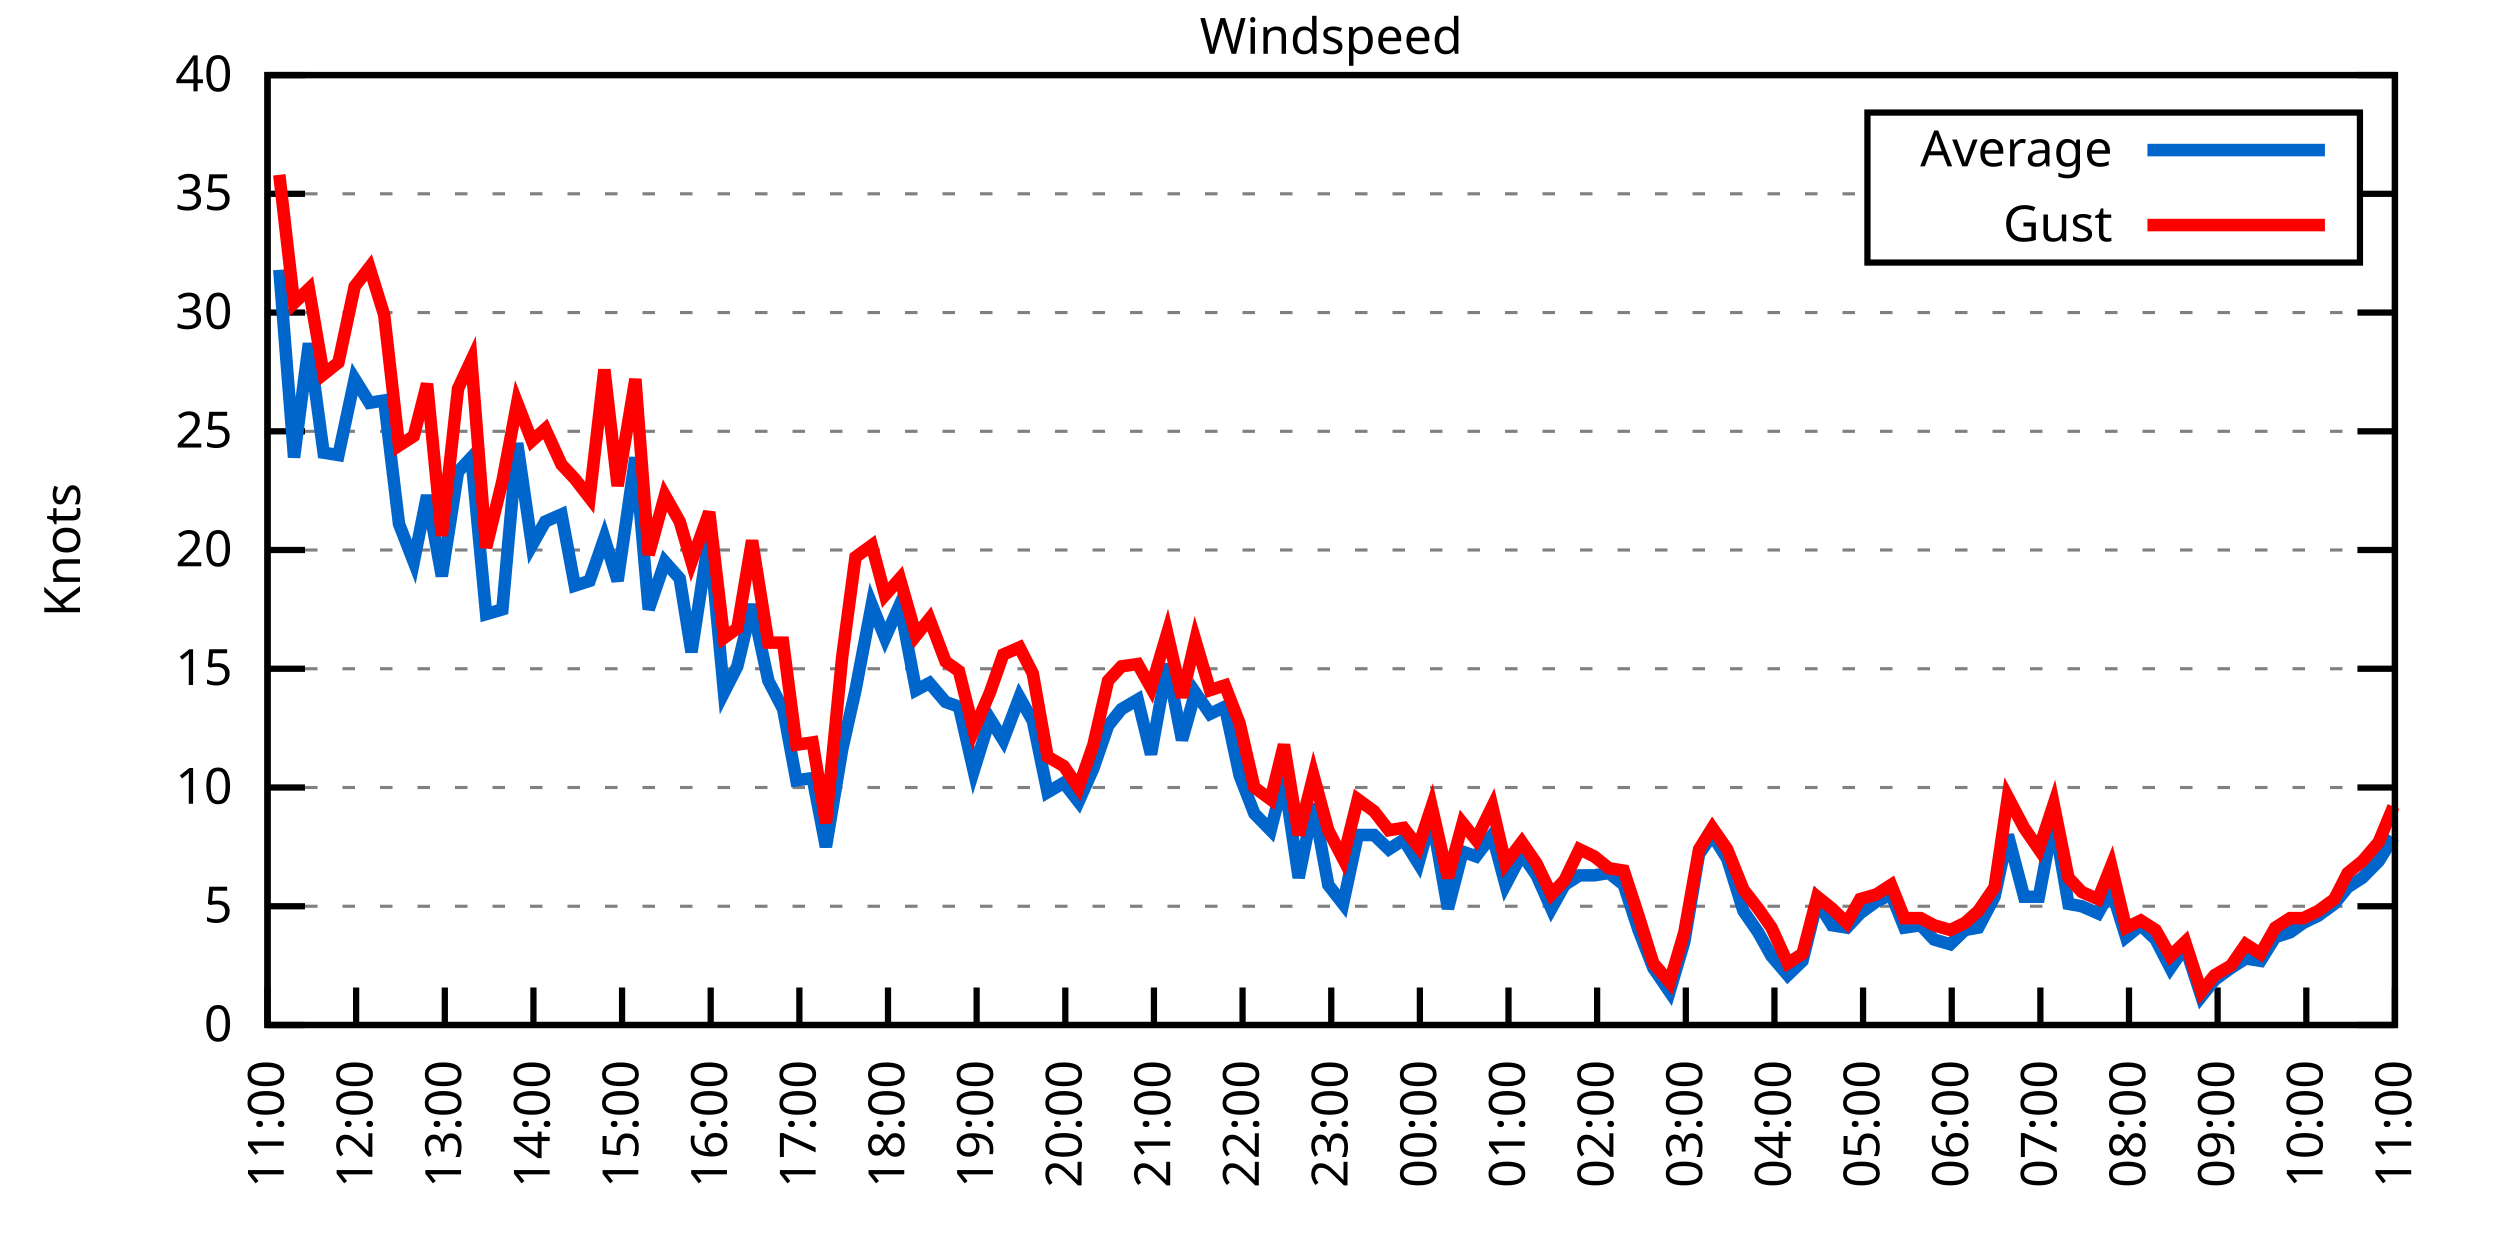
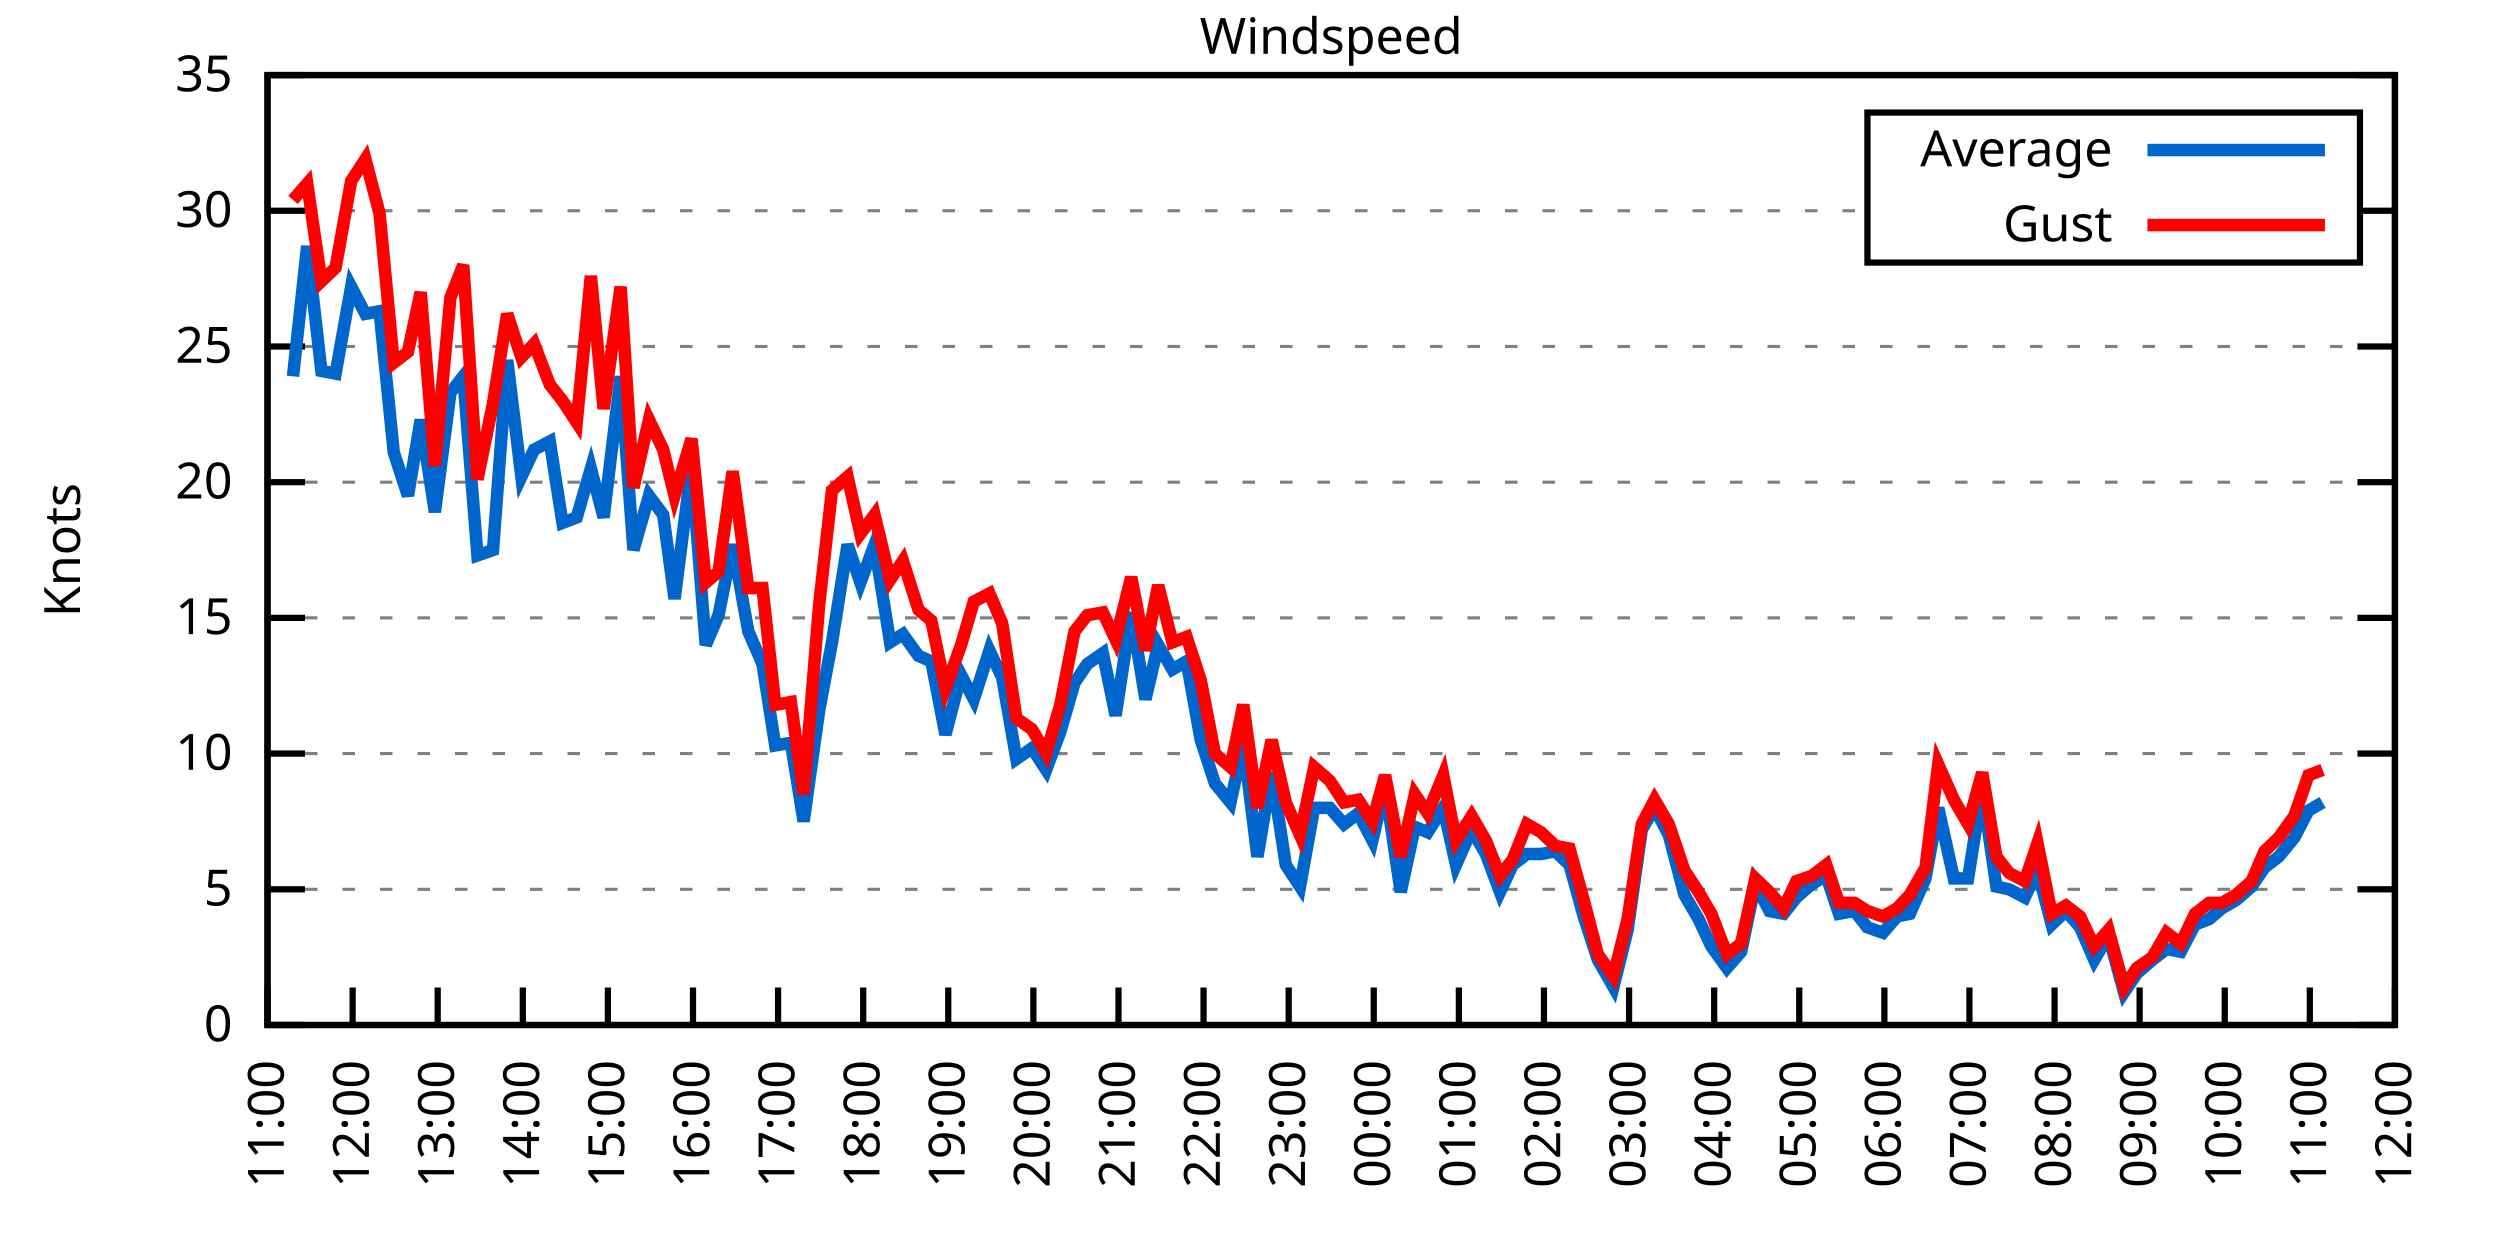
<svg xmlns="http://www.w3.org/2000/svg" xmlns:xlink="http://www.w3.org/1999/xlink" width="400" height="200" viewBox="0 0 400 200">
  <g id="gnuplot_canvas">
    <rect x="0" y="0" width="400" height="200" fill="none" />
    <defs>
      <circle id="gpDot" r="0.5" stroke-width="0.5" stroke="currentColor" />
      <path id="gpPt0" stroke-width="0.333" stroke="currentColor" d="M-1,0 h2 M0,-1 v2" />
      <path id="gpPt1" stroke-width="0.333" stroke="currentColor" d="M-1,-1 L1,1 M1,-1 L-1,1" />
      <path id="gpPt2" stroke-width="0.333" stroke="currentColor" d="M-1,0 L1,0 M0,-1 L0,1 M-1,-1 L1,1 M-1,1 L1,-1" />
      <rect id="gpPt3" stroke-width="0.333" stroke="currentColor" x="-1" y="-1" width="2" height="2" />
      <rect id="gpPt4" stroke-width="0.333" stroke="currentColor" fill="currentColor" x="-1" y="-1" width="2" height="2" />
      <circle id="gpPt5" stroke-width="0.333" stroke="currentColor" cx="0" cy="0" r="1" />
      <use xlink:href="#gpPt5" id="gpPt6" fill="currentColor" stroke="none" />
      <path id="gpPt7" stroke-width="0.333" stroke="currentColor" d="M0,-1.33 L-1.33,0.67 L1.33,0.67 z" />
      <use xlink:href="#gpPt7" id="gpPt8" fill="currentColor" stroke="none" />
      <use xlink:href="#gpPt7" id="gpPt9" stroke="currentColor" transform="rotate(180)" />
      <use xlink:href="#gpPt9" id="gpPt10" fill="currentColor" stroke="none" />
      <use xlink:href="#gpPt3" id="gpPt11" stroke="currentColor" transform="rotate(45)" />
      <use xlink:href="#gpPt11" id="gpPt12" fill="currentColor" stroke="none" />
      <path id="gpPt13" stroke-width="0.333" stroke="currentColor" d="M0,1.330 L1.265,0.411 L0.782,-1.067 L-0.782,-1.076 L-1.265,0.411 z" />
      <use xlink:href="#gpPt13" id="gpPt14" fill="currentColor" stroke="none" />
      <filter id="textbox" filterUnits="objectBoundingBox" x="0" y="0" height="1" width="1">
        <feFlood flood-color="white" flood-opacity="1" result="bgnd" />
        <feComposite in="SourceGraphic" in2="bgnd" operator="atop" />
      </filter>
      <filter id="greybox" filterUnits="objectBoundingBox" x="0" y="0" height="1" width="1">
        <feFlood flood-color="lightgrey" flood-opacity="1" result="grey" />
        <feComposite in="SourceGraphic" in2="grey" operator="atop" />
      </filter>
    </defs>
    <g fill="none" color="white" stroke="currentColor" stroke-width="1.00" stroke-linecap="butt" stroke-linejoin="miter">
</g>
    <g fill="none" color="black" stroke="currentColor" stroke-width="1.00" stroke-linecap="butt" stroke-linejoin="miter">
      <g stroke="none" shape-rendering="crispEdges">
        <polygon fill="rgb(255, 255, 255)" points="42.80,164.00 383.18,164.00 383.18,12.02 42.80,12.02 " />
      </g>
    </g>
    <g fill="none" color="black" stroke="currentColor" stroke-width="1.00" stroke-linecap="butt" stroke-linejoin="miter">
</g>
    <g fill="none" color="black" stroke="black" stroke-width="0.50" stroke-linecap="butt" stroke-linejoin="miter">
</g>
    <g fill="none" color="gray" stroke="currentColor" stroke-width="0.50" stroke-linecap="butt" stroke-linejoin="miter">
      <path stroke="gray" stroke-dasharray="2,4" class="gridline" d="M42.80,164.00 L383.19,164.00  " />
    </g>
    <g fill="none" color="gray" stroke="gray" stroke-width="1.00" stroke-linecap="butt" stroke-linejoin="miter">
</g>
    <g fill="none" color="black" stroke="currentColor" stroke-width="1.00" stroke-linecap="butt" stroke-linejoin="miter">
      <path stroke="black" d="M42.80,164.00 L48.80,164.00 M383.19,164.00 L377.19,164.00  " />
      <g transform="translate(37.20,166.60)" stroke="none" fill="black" font-family="Sans" font-size="8.00" text-anchor="end">
        <text>
          <tspan font-family="Sans"> 0</tspan>
        </text>
      </g>
    </g>
    <g fill="none" color="black" stroke="currentColor" stroke-width="1.00" stroke-linecap="butt" stroke-linejoin="miter">
</g>
    <g fill="none" color="black" stroke="black" stroke-width="0.50" stroke-linecap="butt" stroke-linejoin="miter">
</g>
    <g fill="none" color="gray" stroke="currentColor" stroke-width="0.50" stroke-linecap="butt" stroke-linejoin="miter">
-       <path stroke="gray" stroke-dasharray="2,4" class="gridline" d="M42.80,145.00 L383.19,145.00  " />
-     </g>
-     <g fill="none" color="gray" stroke="gray" stroke-width="1.00" stroke-linecap="butt" stroke-linejoin="miter">
- </g>
-     <g fill="none" color="black" stroke="currentColor" stroke-width="1.00" stroke-linecap="butt" stroke-linejoin="miter">
-       <path stroke="black" d="M42.80,145.00 L48.80,145.00 M383.19,145.00 L377.19,145.00  " />
-       <g transform="translate(37.20,147.60)" stroke="none" fill="black" font-family="Sans" font-size="8.00" text-anchor="end">
+       <path stroke="gray" stroke-dasharray="2,4" class="gridline" d="M42.80,142.29 L383.19,142.29  " />
+     </g>
+     <g fill="none" color="gray" stroke="gray" stroke-width="1.00" stroke-linecap="butt" stroke-linejoin="miter">
+ </g>
+     <g fill="none" color="black" stroke="currentColor" stroke-width="1.00" stroke-linecap="butt" stroke-linejoin="miter">
+       <path stroke="black" d="M42.80,142.29 L48.80,142.29 M383.19,142.29 L377.19,142.29  " />
+       <g transform="translate(37.20,144.89)" stroke="none" fill="black" font-family="Sans" font-size="8.00" text-anchor="end">
        <text>
          <tspan font-family="Sans"> 5</tspan>
        </text>
      </g>
    </g>
    <g fill="none" color="black" stroke="currentColor" stroke-width="1.00" stroke-linecap="butt" stroke-linejoin="miter">
</g>
    <g fill="none" color="black" stroke="black" stroke-width="0.50" stroke-linecap="butt" stroke-linejoin="miter">
</g>
    <g fill="none" color="gray" stroke="currentColor" stroke-width="0.50" stroke-linecap="butt" stroke-linejoin="miter">
-       <path stroke="gray" stroke-dasharray="2,4" class="gridline" d="M42.80,126.00 L383.19,126.00  " />
-     </g>
-     <g fill="none" color="gray" stroke="gray" stroke-width="1.00" stroke-linecap="butt" stroke-linejoin="miter">
- </g>
-     <g fill="none" color="black" stroke="currentColor" stroke-width="1.00" stroke-linecap="butt" stroke-linejoin="miter">
-       <path stroke="black" d="M42.80,126.00 L48.80,126.00 M383.19,126.00 L377.19,126.00  " />
-       <g transform="translate(37.20,128.60)" stroke="none" fill="black" font-family="Sans" font-size="8.00" text-anchor="end">
+       <path stroke="gray" stroke-dasharray="2,4" class="gridline" d="M42.80,120.57 L383.19,120.57  " />
+     </g>
+     <g fill="none" color="gray" stroke="gray" stroke-width="1.00" stroke-linecap="butt" stroke-linejoin="miter">
+ </g>
+     <g fill="none" color="black" stroke="currentColor" stroke-width="1.00" stroke-linecap="butt" stroke-linejoin="miter">
+       <path stroke="black" d="M42.80,120.57 L48.80,120.57 M383.19,120.57 L377.19,120.57  " />
+       <g transform="translate(37.20,123.17)" stroke="none" fill="black" font-family="Sans" font-size="8.00" text-anchor="end">
        <text>
          <tspan font-family="Sans"> 10</tspan>
        </text>
      </g>
    </g>
    <g fill="none" color="black" stroke="currentColor" stroke-width="1.00" stroke-linecap="butt" stroke-linejoin="miter">
</g>
    <g fill="none" color="black" stroke="black" stroke-width="0.50" stroke-linecap="butt" stroke-linejoin="miter">
</g>
    <g fill="none" color="gray" stroke="currentColor" stroke-width="0.50" stroke-linecap="butt" stroke-linejoin="miter">
-       <path stroke="gray" stroke-dasharray="2,4" class="gridline" d="M42.80,107.00 L383.19,107.00  " />
-     </g>
-     <g fill="none" color="gray" stroke="gray" stroke-width="1.00" stroke-linecap="butt" stroke-linejoin="miter">
- </g>
-     <g fill="none" color="black" stroke="currentColor" stroke-width="1.00" stroke-linecap="butt" stroke-linejoin="miter">
-       <path stroke="black" d="M42.80,107.00 L48.80,107.00 M383.19,107.00 L377.19,107.00  " />
-       <g transform="translate(37.20,109.60)" stroke="none" fill="black" font-family="Sans" font-size="8.00" text-anchor="end">
+       <path stroke="gray" stroke-dasharray="2,4" class="gridline" d="M42.80,98.86 L383.19,98.86  " />
+     </g>
+     <g fill="none" color="gray" stroke="gray" stroke-width="1.00" stroke-linecap="butt" stroke-linejoin="miter">
+ </g>
+     <g fill="none" color="black" stroke="currentColor" stroke-width="1.00" stroke-linecap="butt" stroke-linejoin="miter">
+       <path stroke="black" d="M42.80,98.86 L48.80,98.86 M383.19,98.86 L377.19,98.86  " />
+       <g transform="translate(37.20,101.46)" stroke="none" fill="black" font-family="Sans" font-size="8.00" text-anchor="end">
        <text>
          <tspan font-family="Sans"> 15</tspan>
        </text>
      </g>
    </g>
    <g fill="none" color="black" stroke="currentColor" stroke-width="1.00" stroke-linecap="butt" stroke-linejoin="miter">
</g>
    <g fill="none" color="black" stroke="black" stroke-width="0.50" stroke-linecap="butt" stroke-linejoin="miter">
</g>
    <g fill="none" color="gray" stroke="currentColor" stroke-width="0.50" stroke-linecap="butt" stroke-linejoin="miter">
-       <path stroke="gray" stroke-dasharray="2,4" class="gridline" d="M42.80,88.00 L383.19,88.00  " />
-     </g>
-     <g fill="none" color="gray" stroke="gray" stroke-width="1.00" stroke-linecap="butt" stroke-linejoin="miter">
- </g>
-     <g fill="none" color="black" stroke="currentColor" stroke-width="1.00" stroke-linecap="butt" stroke-linejoin="miter">
-       <path stroke="black" d="M42.80,88.00 L48.80,88.00 M383.19,88.00 L377.19,88.00  " />
-       <g transform="translate(37.20,90.60)" stroke="none" fill="black" font-family="Sans" font-size="8.00" text-anchor="end">
+       <path stroke="gray" stroke-dasharray="2,4" class="gridline" d="M42.80,77.15 L383.19,77.15  " />
+     </g>
+     <g fill="none" color="gray" stroke="gray" stroke-width="1.00" stroke-linecap="butt" stroke-linejoin="miter">
+ </g>
+     <g fill="none" color="black" stroke="currentColor" stroke-width="1.00" stroke-linecap="butt" stroke-linejoin="miter">
+       <path stroke="black" d="M42.80,77.15 L48.80,77.15 M383.19,77.15 L377.19,77.15  " />
+       <g transform="translate(37.20,79.75)" stroke="none" fill="black" font-family="Sans" font-size="8.00" text-anchor="end">
        <text>
          <tspan font-family="Sans"> 20</tspan>
        </text>
      </g>
    </g>
    <g fill="none" color="black" stroke="currentColor" stroke-width="1.00" stroke-linecap="butt" stroke-linejoin="miter">
</g>
    <g fill="none" color="black" stroke="black" stroke-width="0.50" stroke-linecap="butt" stroke-linejoin="miter">
</g>
    <g fill="none" color="gray" stroke="currentColor" stroke-width="0.50" stroke-linecap="butt" stroke-linejoin="miter">
-       <path stroke="gray" stroke-dasharray="2,4" class="gridline" d="M42.80,69.01 L383.19,69.01  " />
-     </g>
-     <g fill="none" color="gray" stroke="gray" stroke-width="1.00" stroke-linecap="butt" stroke-linejoin="miter">
- </g>
-     <g fill="none" color="black" stroke="currentColor" stroke-width="1.00" stroke-linecap="butt" stroke-linejoin="miter">
-       <path stroke="black" d="M42.80,69.01 L48.80,69.01 M383.19,69.01 L377.19,69.01  " />
-       <g transform="translate(37.20,71.61)" stroke="none" fill="black" font-family="Sans" font-size="8.00" text-anchor="end">
+       <path stroke="gray" stroke-dasharray="2,4" class="gridline" d="M42.80,55.44 L383.19,55.44  " />
+     </g>
+     <g fill="none" color="gray" stroke="gray" stroke-width="1.00" stroke-linecap="butt" stroke-linejoin="miter">
+ </g>
+     <g fill="none" color="black" stroke="currentColor" stroke-width="1.00" stroke-linecap="butt" stroke-linejoin="miter">
+       <path stroke="black" d="M42.80,55.44 L48.80,55.44 M383.19,55.44 L377.19,55.44  " />
+       <g transform="translate(37.20,58.04)" stroke="none" fill="black" font-family="Sans" font-size="8.00" text-anchor="end">
        <text>
          <tspan font-family="Sans"> 25</tspan>
        </text>
      </g>
    </g>
    <g fill="none" color="black" stroke="currentColor" stroke-width="1.00" stroke-linecap="butt" stroke-linejoin="miter">
</g>
    <g fill="none" color="black" stroke="black" stroke-width="0.50" stroke-linecap="butt" stroke-linejoin="miter">
</g>
    <g fill="none" color="gray" stroke="currentColor" stroke-width="0.50" stroke-linecap="butt" stroke-linejoin="miter">
-       <path stroke="gray" stroke-dasharray="2,4" class="gridline" d="M42.80,50.01 L383.19,50.01  " />
-     </g>
-     <g fill="none" color="gray" stroke="gray" stroke-width="1.00" stroke-linecap="butt" stroke-linejoin="miter">
- </g>
-     <g fill="none" color="black" stroke="currentColor" stroke-width="1.00" stroke-linecap="butt" stroke-linejoin="miter">
-       <path stroke="black" d="M42.80,50.01 L48.80,50.01 M383.19,50.01 L377.19,50.01  " />
-       <g transform="translate(37.20,52.61)" stroke="none" fill="black" font-family="Sans" font-size="8.00" text-anchor="end">
+       <path stroke="gray" stroke-dasharray="2,4" class="gridline" d="M42.80,33.72 L298.79,33.72 M377.59,33.72 L383.19,33.72  " />
+     </g>
+     <g fill="none" color="gray" stroke="gray" stroke-width="1.00" stroke-linecap="butt" stroke-linejoin="miter">
+ </g>
+     <g fill="none" color="black" stroke="currentColor" stroke-width="1.00" stroke-linecap="butt" stroke-linejoin="miter">
+       <path stroke="black" d="M42.80,33.72 L48.80,33.72 M383.19,33.72 L377.19,33.72  " />
+       <g transform="translate(37.20,36.32)" stroke="none" fill="black" font-family="Sans" font-size="8.00" text-anchor="end">
        <text>
          <tspan font-family="Sans"> 30</tspan>
-         </text>
-       </g>
-     </g>
-     <g fill="none" color="black" stroke="currentColor" stroke-width="1.00" stroke-linecap="butt" stroke-linejoin="miter">
- </g>
-     <g fill="none" color="black" stroke="black" stroke-width="0.50" stroke-linecap="butt" stroke-linejoin="miter">
- </g>
-     <g fill="none" color="gray" stroke="currentColor" stroke-width="0.50" stroke-linecap="butt" stroke-linejoin="miter">
-       <path stroke="gray" stroke-dasharray="2,4" class="gridline" d="M42.80,31.01 L298.79,31.01 M377.59,31.01 L383.19,31.01  " />
-     </g>
-     <g fill="none" color="gray" stroke="gray" stroke-width="1.00" stroke-linecap="butt" stroke-linejoin="miter">
- </g>
-     <g fill="none" color="black" stroke="currentColor" stroke-width="1.00" stroke-linecap="butt" stroke-linejoin="miter">
-       <path stroke="black" d="M42.80,31.01 L48.80,31.01 M383.19,31.01 L377.19,31.01  " />
-       <g transform="translate(37.20,33.61)" stroke="none" fill="black" font-family="Sans" font-size="8.00" text-anchor="end">
-         <text>
-           <tspan font-family="Sans"> 35</tspan>
        </text>
      </g>
    </g>
    <g fill="none" color="black" stroke="currentColor" stroke-width="1.00" stroke-linecap="butt" stroke-linejoin="miter">
</g>
    <g fill="none" color="black" stroke="black" stroke-width="0.50" stroke-linecap="butt" stroke-linejoin="miter">
</g>
    <g fill="none" color="gray" stroke="currentColor" stroke-width="0.50" stroke-linecap="butt" stroke-linejoin="miter">
      <path stroke="gray" stroke-dasharray="2,4" class="gridline" d="M42.80,12.01 L383.19,12.01  " />
    </g>
    <g fill="none" color="gray" stroke="gray" stroke-width="1.00" stroke-linecap="butt" stroke-linejoin="miter">
</g>
    <g fill="none" color="black" stroke="currentColor" stroke-width="1.00" stroke-linecap="butt" stroke-linejoin="miter">
      <path stroke="black" d="M42.80,12.01 L48.80,12.01 M383.19,12.01 L377.19,12.01  " />
      <g transform="translate(37.20,14.61)" stroke="none" fill="black" font-family="Sans" font-size="8.00" text-anchor="end">
        <text>
-           <tspan font-family="Sans"> 40</tspan>
+           <tspan font-family="Sans"> 35</tspan>
        </text>
      </g>
    </g>
    <g fill="none" color="black" stroke="currentColor" stroke-width="1.00" stroke-linecap="butt" stroke-linejoin="miter">
      <path stroke="black" d="M42.80,164.00 L42.80,158.00  " />
      <g transform="translate(45.40,169.60) rotate(270.00)" stroke="none" fill="black" font-family="Sans" font-size="8.00" text-anchor="end">
        <text>
          <tspan font-family="Sans">11:00</tspan>
        </text>
      </g>
    </g>
    <g fill="none" color="black" stroke="currentColor" stroke-width="1.00" stroke-linecap="butt" stroke-linejoin="miter">
-       <path stroke="black" d="M56.98,164.00 L56.98,158.00  " />
-       <g transform="translate(59.58,169.60) rotate(270.00)" stroke="none" fill="black" font-family="Sans" font-size="8.00" text-anchor="end">
+       <path stroke="black" d="M56.42,164.00 L56.42,158.00  " />
+       <g transform="translate(59.02,169.60) rotate(270.00)" stroke="none" fill="black" font-family="Sans" font-size="8.00" text-anchor="end">
        <text>
          <tspan font-family="Sans">12:00</tspan>
        </text>
      </g>
    </g>
    <g fill="none" color="black" stroke="currentColor" stroke-width="1.00" stroke-linecap="butt" stroke-linejoin="miter">
-       <path stroke="black" d="M71.17,164.00 L71.17,158.00  " />
-       <g transform="translate(73.77,169.60) rotate(270.00)" stroke="none" fill="black" font-family="Sans" font-size="8.00" text-anchor="end">
+       <path stroke="black" d="M70.03,164.00 L70.03,158.00  " />
+       <g transform="translate(72.63,169.60) rotate(270.00)" stroke="none" fill="black" font-family="Sans" font-size="8.00" text-anchor="end">
        <text>
          <tspan font-family="Sans">13:00</tspan>
        </text>
      </g>
    </g>
    <g fill="none" color="black" stroke="currentColor" stroke-width="1.00" stroke-linecap="butt" stroke-linejoin="miter">
-       <path stroke="black" d="M85.35,164.00 L85.35,158.00  " />
-       <g transform="translate(87.95,169.60) rotate(270.00)" stroke="none" fill="black" font-family="Sans" font-size="8.00" text-anchor="end">
+       <path stroke="black" d="M83.65,164.00 L83.65,158.00  " />
+       <g transform="translate(86.25,169.60) rotate(270.00)" stroke="none" fill="black" font-family="Sans" font-size="8.00" text-anchor="end">
        <text>
          <tspan font-family="Sans">14:00</tspan>
        </text>
      </g>
    </g>
    <g fill="none" color="black" stroke="currentColor" stroke-width="1.00" stroke-linecap="butt" stroke-linejoin="miter">
-       <path stroke="black" d="M99.53,164.00 L99.53,158.00  " />
-       <g transform="translate(102.13,169.60) rotate(270.00)" stroke="none" fill="black" font-family="Sans" font-size="8.00" text-anchor="end">
+       <path stroke="black" d="M97.26,164.00 L97.26,158.00  " />
+       <g transform="translate(99.86,169.60) rotate(270.00)" stroke="none" fill="black" font-family="Sans" font-size="8.00" text-anchor="end">
        <text>
          <tspan font-family="Sans">15:00</tspan>
        </text>
      </g>
    </g>
    <g fill="none" color="black" stroke="currentColor" stroke-width="1.00" stroke-linecap="butt" stroke-linejoin="miter">
-       <path stroke="black" d="M113.71,164.00 L113.71,158.00  " />
-       <g transform="translate(116.31,169.60) rotate(270.00)" stroke="none" fill="black" font-family="Sans" font-size="8.00" text-anchor="end">
+       <path stroke="black" d="M110.88,164.00 L110.88,158.00  " />
+       <g transform="translate(113.48,169.60) rotate(270.00)" stroke="none" fill="black" font-family="Sans" font-size="8.00" text-anchor="end">
        <text>
          <tspan font-family="Sans">16:00</tspan>
        </text>
      </g>
    </g>
    <g fill="none" color="black" stroke="currentColor" stroke-width="1.00" stroke-linecap="butt" stroke-linejoin="miter">
-       <path stroke="black" d="M127.90,164.00 L127.90,158.00  " />
-       <g transform="translate(130.50,169.60) rotate(270.00)" stroke="none" fill="black" font-family="Sans" font-size="8.00" text-anchor="end">
+       <path stroke="black" d="M124.49,164.00 L124.49,158.00  " />
+       <g transform="translate(127.09,169.60) rotate(270.00)" stroke="none" fill="black" font-family="Sans" font-size="8.00" text-anchor="end">
        <text>
          <tspan font-family="Sans">17:00</tspan>
        </text>
      </g>
    </g>
    <g fill="none" color="black" stroke="currentColor" stroke-width="1.00" stroke-linecap="butt" stroke-linejoin="miter">
-       <path stroke="black" d="M142.08,164.00 L142.08,158.00  " />
-       <g transform="translate(144.68,169.60) rotate(270.00)" stroke="none" fill="black" font-family="Sans" font-size="8.00" text-anchor="end">
+       <path stroke="black" d="M138.11,164.00 L138.11,158.00  " />
+       <g transform="translate(140.71,169.60) rotate(270.00)" stroke="none" fill="black" font-family="Sans" font-size="8.00" text-anchor="end">
        <text>
          <tspan font-family="Sans">18:00</tspan>
        </text>
      </g>
    </g>
    <g fill="none" color="black" stroke="currentColor" stroke-width="1.00" stroke-linecap="butt" stroke-linejoin="miter">
-       <path stroke="black" d="M156.26,164.00 L156.26,158.00  " />
-       <g transform="translate(158.86,169.60) rotate(270.00)" stroke="none" fill="black" font-family="Sans" font-size="8.00" text-anchor="end">
+       <path stroke="black" d="M151.72,164.00 L151.72,158.00  " />
+       <g transform="translate(154.32,169.60) rotate(270.00)" stroke="none" fill="black" font-family="Sans" font-size="8.00" text-anchor="end">
        <text>
          <tspan font-family="Sans">19:00</tspan>
        </text>
      </g>
    </g>
    <g fill="none" color="black" stroke="currentColor" stroke-width="1.00" stroke-linecap="butt" stroke-linejoin="miter">
-       <path stroke="black" d="M170.45,164.00 L170.45,158.00  " />
-       <g transform="translate(173.05,169.60) rotate(270.00)" stroke="none" fill="black" font-family="Sans" font-size="8.00" text-anchor="end">
+       <path stroke="black" d="M165.34,164.00 L165.34,158.00  " />
+       <g transform="translate(167.94,169.60) rotate(270.00)" stroke="none" fill="black" font-family="Sans" font-size="8.00" text-anchor="end">
        <text>
          <tspan font-family="Sans">20:00</tspan>
        </text>
      </g>
    </g>
    <g fill="none" color="black" stroke="currentColor" stroke-width="1.00" stroke-linecap="butt" stroke-linejoin="miter">
-       <path stroke="black" d="M184.63,164.00 L184.63,158.00  " />
-       <g transform="translate(187.23,169.60) rotate(270.00)" stroke="none" fill="black" font-family="Sans" font-size="8.00" text-anchor="end">
+       <path stroke="black" d="M178.96,164.00 L178.96,158.00  " />
+       <g transform="translate(181.56,169.60) rotate(270.00)" stroke="none" fill="black" font-family="Sans" font-size="8.00" text-anchor="end">
        <text>
          <tspan font-family="Sans">21:00</tspan>
        </text>
      </g>
    </g>
    <g fill="none" color="black" stroke="currentColor" stroke-width="1.00" stroke-linecap="butt" stroke-linejoin="miter">
-       <path stroke="black" d="M198.81,164.00 L198.81,158.00  " />
-       <g transform="translate(201.41,169.60) rotate(270.00)" stroke="none" fill="black" font-family="Sans" font-size="8.00" text-anchor="end">
+       <path stroke="black" d="M192.57,164.00 L192.57,158.00  " />
+       <g transform="translate(195.17,169.60) rotate(270.00)" stroke="none" fill="black" font-family="Sans" font-size="8.00" text-anchor="end">
        <text>
          <tspan font-family="Sans">22:00</tspan>
        </text>
      </g>
    </g>
    <g fill="none" color="black" stroke="currentColor" stroke-width="1.00" stroke-linecap="butt" stroke-linejoin="miter">
-       <path stroke="black" d="M213.00,164.00 L213.00,158.00  " />
-       <g transform="translate(215.60,169.60) rotate(270.00)" stroke="none" fill="black" font-family="Sans" font-size="8.00" text-anchor="end">
+       <path stroke="black" d="M206.19,164.00 L206.19,158.00  " />
+       <g transform="translate(208.79,169.60) rotate(270.00)" stroke="none" fill="black" font-family="Sans" font-size="8.00" text-anchor="end">
        <text>
          <tspan font-family="Sans">23:00</tspan>
        </text>
      </g>
    </g>
    <g fill="none" color="black" stroke="currentColor" stroke-width="1.00" stroke-linecap="butt" stroke-linejoin="miter">
-       <path stroke="black" d="M227.18,164.00 L227.18,158.00  " />
-       <g transform="translate(229.78,169.60) rotate(270.00)" stroke="none" fill="black" font-family="Sans" font-size="8.00" text-anchor="end">
+       <path stroke="black" d="M219.80,164.00 L219.80,158.00  " />
+       <g transform="translate(222.40,169.60) rotate(270.00)" stroke="none" fill="black" font-family="Sans" font-size="8.00" text-anchor="end">
        <text>
          <tspan font-family="Sans">00:00</tspan>
        </text>
      </g>
    </g>
    <g fill="none" color="black" stroke="currentColor" stroke-width="1.00" stroke-linecap="butt" stroke-linejoin="miter">
-       <path stroke="black" d="M241.36,164.00 L241.36,158.00  " />
-       <g transform="translate(243.96,169.60) rotate(270.00)" stroke="none" fill="black" font-family="Sans" font-size="8.00" text-anchor="end">
+       <path stroke="black" d="M233.42,164.00 L233.42,158.00  " />
+       <g transform="translate(236.02,169.60) rotate(270.00)" stroke="none" fill="black" font-family="Sans" font-size="8.00" text-anchor="end">
        <text>
          <tspan font-family="Sans">01:00</tspan>
        </text>
      </g>
    </g>
    <g fill="none" color="black" stroke="currentColor" stroke-width="1.00" stroke-linecap="butt" stroke-linejoin="miter">
-       <path stroke="black" d="M255.54,164.00 L255.54,158.00  " />
-       <g transform="translate(258.14,169.60) rotate(270.00)" stroke="none" fill="black" font-family="Sans" font-size="8.00" text-anchor="end">
+       <path stroke="black" d="M247.03,164.00 L247.03,158.00  " />
+       <g transform="translate(249.63,169.60) rotate(270.00)" stroke="none" fill="black" font-family="Sans" font-size="8.00" text-anchor="end">
        <text>
          <tspan font-family="Sans">02:00</tspan>
        </text>
      </g>
    </g>
    <g fill="none" color="black" stroke="currentColor" stroke-width="1.00" stroke-linecap="butt" stroke-linejoin="miter">
-       <path stroke="black" d="M269.73,164.00 L269.73,158.00  " />
-       <g transform="translate(272.33,169.60) rotate(270.00)" stroke="none" fill="black" font-family="Sans" font-size="8.00" text-anchor="end">
+       <path stroke="black" d="M260.65,164.00 L260.65,158.00  " />
+       <g transform="translate(263.25,169.60) rotate(270.00)" stroke="none" fill="black" font-family="Sans" font-size="8.00" text-anchor="end">
        <text>
          <tspan font-family="Sans">03:00</tspan>
        </text>
      </g>
    </g>
    <g fill="none" color="black" stroke="currentColor" stroke-width="1.00" stroke-linecap="butt" stroke-linejoin="miter">
-       <path stroke="black" d="M283.91,164.00 L283.91,158.00  " />
-       <g transform="translate(286.51,169.60) rotate(270.00)" stroke="none" fill="black" font-family="Sans" font-size="8.00" text-anchor="end">
+       <path stroke="black" d="M274.27,164.00 L274.27,158.00  " />
+       <g transform="translate(276.87,169.60) rotate(270.00)" stroke="none" fill="black" font-family="Sans" font-size="8.00" text-anchor="end">
        <text>
          <tspan font-family="Sans">04:00</tspan>
        </text>
      </g>
    </g>
    <g fill="none" color="black" stroke="currentColor" stroke-width="1.00" stroke-linecap="butt" stroke-linejoin="miter">
-       <path stroke="black" d="M298.09,164.00 L298.09,158.00  " />
-       <g transform="translate(300.69,169.60) rotate(270.00)" stroke="none" fill="black" font-family="Sans" font-size="8.00" text-anchor="end">
+       <path stroke="black" d="M287.88,164.00 L287.88,158.00  " />
+       <g transform="translate(290.48,169.60) rotate(270.00)" stroke="none" fill="black" font-family="Sans" font-size="8.00" text-anchor="end">
        <text>
          <tspan font-family="Sans">05:00</tspan>
        </text>
      </g>
    </g>
    <g fill="none" color="black" stroke="currentColor" stroke-width="1.00" stroke-linecap="butt" stroke-linejoin="miter">
-       <path stroke="black" d="M312.28,164.00 L312.28,158.00  " />
-       <g transform="translate(314.88,169.60) rotate(270.00)" stroke="none" fill="black" font-family="Sans" font-size="8.00" text-anchor="end">
+       <path stroke="black" d="M301.50,164.00 L301.50,158.00  " />
+       <g transform="translate(304.10,169.60) rotate(270.00)" stroke="none" fill="black" font-family="Sans" font-size="8.00" text-anchor="end">
        <text>
          <tspan font-family="Sans">06:00</tspan>
        </text>
      </g>
    </g>
    <g fill="none" color="black" stroke="currentColor" stroke-width="1.00" stroke-linecap="butt" stroke-linejoin="miter">
-       <path stroke="black" d="M326.46,164.00 L326.46,158.00  " />
-       <g transform="translate(329.06,169.60) rotate(270.00)" stroke="none" fill="black" font-family="Sans" font-size="8.00" text-anchor="end">
+       <path stroke="black" d="M315.11,164.00 L315.11,158.00  " />
+       <g transform="translate(317.71,169.60) rotate(270.00)" stroke="none" fill="black" font-family="Sans" font-size="8.00" text-anchor="end">
        <text>
          <tspan font-family="Sans">07:00</tspan>
        </text>
      </g>
    </g>
    <g fill="none" color="black" stroke="currentColor" stroke-width="1.00" stroke-linecap="butt" stroke-linejoin="miter">
-       <path stroke="black" d="M340.64,164.00 L340.64,158.00  " />
-       <g transform="translate(343.24,169.60) rotate(270.00)" stroke="none" fill="black" font-family="Sans" font-size="8.00" text-anchor="end">
+       <path stroke="black" d="M328.73,164.00 L328.73,158.00  " />
+       <g transform="translate(331.33,169.60) rotate(270.00)" stroke="none" fill="black" font-family="Sans" font-size="8.00" text-anchor="end">
        <text>
          <tspan font-family="Sans">08:00</tspan>
        </text>
      </g>
    </g>
    <g fill="none" color="black" stroke="currentColor" stroke-width="1.00" stroke-linecap="butt" stroke-linejoin="miter">
-       <path stroke="black" d="M354.82,164.00 L354.82,158.00  " />
-       <g transform="translate(357.42,169.60) rotate(270.00)" stroke="none" fill="black" font-family="Sans" font-size="8.00" text-anchor="end">
+       <path stroke="black" d="M342.34,164.00 L342.34,158.00  " />
+       <g transform="translate(344.94,169.60) rotate(270.00)" stroke="none" fill="black" font-family="Sans" font-size="8.00" text-anchor="end">
        <text>
          <tspan font-family="Sans">09:00</tspan>
        </text>
      </g>
    </g>
    <g fill="none" color="black" stroke="currentColor" stroke-width="1.00" stroke-linecap="butt" stroke-linejoin="miter">
-       <path stroke="black" d="M369.01,164.00 L369.01,158.00  " />
-       <g transform="translate(371.61,169.60) rotate(270.00)" stroke="none" fill="black" font-family="Sans" font-size="8.00" text-anchor="end">
+       <path stroke="black" d="M355.96,164.00 L355.96,158.00  " />
+       <g transform="translate(358.56,169.60) rotate(270.00)" stroke="none" fill="black" font-family="Sans" font-size="8.00" text-anchor="end">
        <text>
          <tspan font-family="Sans">10:00</tspan>
+         </text>
+       </g>
+     </g>
+     <g fill="none" color="black" stroke="currentColor" stroke-width="1.00" stroke-linecap="butt" stroke-linejoin="miter">
+       <path stroke="black" d="M369.57,164.00 L369.57,158.00  " />
+       <g transform="translate(372.17,169.60) rotate(270.00)" stroke="none" fill="black" font-family="Sans" font-size="8.00" text-anchor="end">
+         <text>
+           <tspan font-family="Sans">11:00</tspan>
        </text>
      </g>
    </g>
    <g fill="none" color="black" stroke="currentColor" stroke-width="1.00" stroke-linecap="butt" stroke-linejoin="miter">
      <path stroke="black" d="M383.19,164.00 L383.19,158.00  " />
      <g transform="translate(385.79,169.60) rotate(270.00)" stroke="none" fill="black" font-family="Sans" font-size="8.00" text-anchor="end">
        <text>
-           <tspan font-family="Sans">11:00</tspan>
+           <tspan font-family="Sans">12:00</tspan>
        </text>
      </g>
    </g>
    <g fill="none" color="black" stroke="currentColor" stroke-width="1.00" stroke-linecap="butt" stroke-linejoin="miter">
</g>
    <g fill="none" color="black" stroke="currentColor" stroke-width="1.00" stroke-linecap="butt" stroke-linejoin="miter">
      <path stroke="black" d="M42.80,12.01 L42.80,164.00 L383.19,164.00 L383.19,12.01 L42.80,12.01 Z  " />
    </g>
    <g fill="none" color="black" stroke="currentColor" stroke-width="1.00" stroke-linecap="butt" stroke-linejoin="miter">
</g>
    <g fill="none" color="black" stroke="currentColor" stroke-width="1.00" stroke-linecap="butt" stroke-linejoin="miter">
      <path stroke="black" d="M298.79,42.01 L298.79,18.01 L377.59,18.01 L377.59,42.01 L298.79,42.01 Z  " />
    </g>
    <g id="Windspeed_plot_1">
      <g fill="none" color="white" stroke="black" stroke-width="2.00" stroke-linecap="butt" stroke-linejoin="miter">
</g>
      <g fill="none" color="black" stroke="currentColor" stroke-width="2.00" stroke-linecap="butt" stroke-linejoin="miter">
        <g transform="translate(337.99,26.61)" stroke="none" fill="black" font-family="Sans" font-size="8.00" text-anchor="end">
          <text>
            <tspan font-family="Sans">Average</tspan>
          </text>
        </g>
      </g>
      <g fill="none" color="black" stroke="currentColor" stroke-width="2.00" stroke-linecap="butt" stroke-linejoin="miter">
-         <path stroke="rgb(  0, 102, 204)" d="M343.59,24.01 L371.99,24.01 M44.69,43.17 L47.05,73.19 L49.42,54.95 L51.78,72.43 L54.15,72.81 L56.75,60.65   L59.11,64.45 L61.47,64.07 L63.84,83.83 L66.20,89.90 L68.33,79.27 L70.69,92.18 L73.29,75.47 L75.42,73.19   L77.78,98.26 L80.38,97.50 L82.75,70.91 L85.11,87.25 L87.24,83.45 L89.84,82.31 L91.97,93.70 L94.33,92.94   L96.70,86.11 L98.82,92.94 L101.66,73.19 L103.79,97.50 L106.39,89.90 L108.75,92.56 L110.64,104.34 L113.48,85.73   L115.84,110.80 L117.97,106.62 L120.33,96.74 L122.93,108.90 L125.30,113.46 L127.42,124.86 L130.02,124.48 L132.15,135.50   L134.75,119.92 L136.88,110.42 L139.48,96.74 L141.61,102.06 L143.97,96.74 L146.57,110.42 L148.70,109.28 L151.30,112.32   L153.43,113.08 L155.79,123.34 L158.39,114.98 L160.52,118.40 L163.12,111.56 L165.25,115.36 L167.61,126.76 L170.21,125.24   L172.57,128.28 L174.94,122.96 L177.30,116.12 L179.43,113.46 L182.03,111.94 L184.16,120.68 L186.76,106.24 L189.12,118.40   L191.25,110.80 L193.61,114.22 L195.98,113.08 L198.34,124.10 L200.70,130.18 L203.30,132.84 L205.43,124.48 L207.79,140.44   L210.16,128.66 L212.52,141.58 L214.89,144.62 L217.25,133.60 L219.85,133.60 L222.21,135.88 L224.58,134.36 L226.94,138.16   L229.07,130.56 L231.67,145.38 L234.03,136.26 L236.16,137.02 L238.76,133.60 L240.89,141.58 L243.49,136.64 L245.85,140.06   L248.22,145.38 L250.34,141.58 L252.71,140.06 L255.07,140.06 L257.43,139.68 L259.80,141.58 L262.16,148.80 L264.53,154.88   L267.13,158.68 L269.49,150.70 L271.85,136.64 L273.98,133.60 L276.35,137.40 L278.95,145.76 L281.31,149.18 L283.44,152.98   L286.04,156.02 L288.40,153.74 L290.76,144.24 L293.13,148.04 L295.49,148.42 L297.62,146.14 L300.22,144.24 L302.58,143.10   L304.71,148.42 L307.31,148.04 L309.44,150.32 L312.04,151.08 L314.40,148.80 L316.53,148.42 L319.13,143.48 L321.26,133.60   L323.86,143.48 L326.22,143.48 L328.59,130.94 L330.95,144.62 L333.08,145.00 L335.68,146.14 L337.80,142.34 L340.17,149.94   L342.53,148.04 L344.90,150.32 L347.26,154.88 L349.62,151.46 L352.22,159.44 L354.35,156.78 L356.95,154.88 L359.32,153.36   L361.68,153.74 L364.04,149.94 L366.41,149.18 L368.53,147.66 L370.90,146.52 L373.50,144.62 L375.63,141.96 L377.99,140.44   L380.59,137.78 L382.95,133.98  " />
+         <path stroke="rgb(  0, 102, 204)" d="M343.59,24.01 L371.99,24.01 M46.88,60.21 L49.15,39.37 L51.42,59.34 L53.69,59.78 L56.19,45.88 L58.46,50.22   L60.73,49.79 L63.00,72.37 L65.27,79.32 L67.31,67.16 L69.58,81.93 L72.07,62.82 L74.12,60.21 L76.39,88.87   L78.88,88.00 L81.15,57.61 L83.42,76.28 L85.46,71.94 L87.96,70.63 L90.00,83.66 L92.27,82.79 L94.54,74.98   L96.58,82.79 L99.30,60.21 L101.35,88.00 L103.84,79.32 L106.11,82.36 L107.93,95.82 L110.65,74.54 L112.92,103.20   L114.96,98.43 L117.23,87.14 L119.73,101.03 L122.00,106.24 L124.04,119.27 L126.54,118.84 L128.58,131.43 L131.07,113.63   L133.12,102.77 L135.61,87.14 L137.66,93.22 L139.92,87.14 L142.42,102.77 L144.46,101.47 L146.96,104.94 L149.00,105.81   L151.27,117.53 L153.77,107.98 L155.81,111.89 L158.31,104.07 L160.35,108.42 L162.62,121.44 L165.11,119.71 L167.38,123.18   L169.65,117.10 L171.92,109.28 L173.96,106.24 L176.46,104.51 L178.50,114.49 L181.00,97.99 L183.27,111.89 L185.31,103.20   L187.58,107.11 L189.85,105.81 L192.12,118.40 L194.39,125.35 L196.88,128.39 L198.93,118.84 L201.19,137.08 L203.46,123.61   L205.73,138.38 L208.00,141.85 L210.27,129.26 L212.77,129.26 L215.04,131.86 L217.31,130.13 L219.58,134.47 L221.62,125.79   L224.11,142.72 L226.38,132.30 L228.43,133.17 L230.92,129.26 L232.96,138.38 L235.46,132.73 L237.73,136.64 L240.00,142.72   L242.04,138.38 L244.31,136.64 L246.58,136.64 L248.85,136.21 L251.12,138.38 L253.39,146.63 L255.66,153.58 L258.15,157.92   L260.42,148.80 L262.69,132.73 L264.73,129.26 L267.00,133.60 L269.50,143.16 L271.77,147.06 L273.81,151.41 L276.31,154.88   L278.58,152.28 L280.85,141.42 L283.12,145.76 L285.38,146.20 L287.43,143.59 L289.92,141.42 L292.19,140.12 L294.23,146.20   L296.73,145.76 L298.77,148.37 L301.27,149.24 L303.54,146.63 L305.58,146.20 L308.08,140.55 L310.12,129.26 L312.62,140.55   L314.89,140.55 L317.15,126.22 L319.42,141.85 L321.47,142.29 L323.96,143.59 L326.00,139.25 L328.27,147.93 L330.54,145.76   L332.81,148.37 L335.08,153.58 L337.35,149.67 L339.85,158.79 L341.89,155.75 L344.39,153.58 L346.65,151.84 L348.92,152.28   L351.19,147.93 L353.46,147.06 L355.50,145.33 L357.77,144.02 L360.27,141.85 L362.31,138.81 L364.58,137.08 L367.08,134.04   L369.35,129.69 L371.62,128.39  " />
      </g>
    </g>
    <g id="Windspeed_plot_2">
      <g fill="none" color="black" stroke="currentColor" stroke-width="2.00" stroke-linecap="butt" stroke-linejoin="miter">
        <g transform="translate(337.99,38.61)" stroke="none" fill="black" font-family="Sans" font-size="8.00" text-anchor="end">
          <text>
            <tspan font-family="Sans">Gust</tspan>
          </text>
        </g>
      </g>
      <g fill="none" color="black" stroke="currentColor" stroke-width="2.00" stroke-linecap="butt" stroke-linejoin="miter">
-         <path stroke="rgb(255,   0,   0)" d="M343.59,36.01 L371.99,36.01 M44.69,27.97 L47.05,48.49 L49.42,46.21 L51.78,59.89 L54.15,57.99 L56.75,45.83   L59.11,42.79 L61.47,50.39 L63.84,71.29 L66.20,69.77 L68.33,61.41 L70.69,85.73 L73.29,62.17 L75.42,57.61   L77.78,87.63 L80.38,76.99 L82.75,64.45 L85.11,70.53 L87.24,68.63 L89.84,74.33 L91.97,76.61 L94.33,79.65   L96.70,59.13 L98.82,77.75 L101.66,60.65 L103.79,88.76 L106.39,79.27 L108.75,83.45 L110.64,89.90 L113.48,81.93   L115.84,102.06 L117.97,100.54 L120.33,86.49 L122.93,102.82 L125.30,102.82 L127.42,119.16 L130.02,118.78 L132.15,131.70   L134.75,105.10 L136.88,89.14 L139.48,87.25 L141.61,95.22 L143.97,92.56 L146.57,101.68 L148.70,99.02 L151.30,105.86   L153.43,107.38 L155.79,116.88 L158.39,110.80 L160.52,104.72 L163.12,103.58 L165.25,107.76 L167.61,121.06 L170.21,122.58   L172.57,126.00 L174.94,119.16 L177.30,108.90 L179.43,106.62 L182.03,106.24 L184.16,110.04 L186.76,101.30 L189.12,111.56   L191.25,102.44 L193.61,110.42 L195.98,109.66 L198.34,115.74 L200.70,126.00 L203.30,127.90 L205.43,119.16 L207.79,133.60   L210.16,124.10 L212.52,132.84 L214.89,137.40 L217.25,127.90 L219.85,129.80 L222.21,132.84 L224.58,132.46 L226.94,135.50   L229.07,129.04 L231.67,140.44 L234.03,131.70 L236.16,134.36 L238.76,129.04 L240.89,138.16 L243.49,134.74 L245.85,138.16   L248.22,143.10 L250.34,140.82 L252.71,135.88 L255.07,137.02 L257.43,138.92 L259.80,139.30 L262.16,146.52 L264.53,154.12   L267.13,157.16 L269.49,149.18 L271.85,135.88 L273.98,132.46 L276.35,135.88 L278.95,142.34 L281.31,145.38 L283.44,148.42   L286.04,154.12 L288.40,152.60 L290.76,143.48 L293.13,145.38 L295.49,147.66 L297.62,143.86 L300.22,143.10 L302.58,141.58   L304.71,146.90 L307.31,146.90 L309.44,148.04 L312.04,148.80 L314.40,147.66 L316.53,145.76 L319.13,141.96 L321.26,127.52   L323.86,132.46 L326.22,135.88 L328.59,128.66 L330.95,140.44 L333.08,142.72 L335.68,143.86 L337.80,138.54 L340.17,148.42   L342.53,147.28 L344.90,148.80 L347.26,152.98 L349.62,150.70 L352.22,158.68 L354.35,156.02 L356.95,154.50 L359.32,151.08   L361.68,152.60 L364.04,148.42 L366.41,146.90 L368.53,146.90 L370.90,145.76 L373.50,143.86 L375.63,139.68 L377.99,137.78   L380.59,134.74 L382.95,129.04  " />
+         <path stroke="rgb(255,   0,   0)" d="M343.59,36.01 L371.99,36.01 M46.88,31.99 L49.15,29.38 L51.42,45.01 L53.69,42.84 L56.19,28.95 L58.46,25.47   L60.73,34.16 L63.00,58.04 L65.27,56.30 L67.31,46.75 L69.58,74.54 L72.07,47.62 L74.12,42.41 L76.39,76.71   L78.88,64.56 L81.15,50.22 L83.42,57.17 L85.46,55.00 L87.96,61.52 L90.00,64.12 L92.27,67.59 L94.54,44.15   L96.58,65.42 L99.30,45.88 L101.35,78.02 L103.84,67.16 L106.11,71.94 L107.93,79.32 L110.65,70.20 L112.92,93.22   L114.96,91.48 L117.23,75.41 L119.73,94.08 L122.00,94.08 L124.04,112.76 L126.54,112.32 L128.58,127.09 L131.07,96.69   L133.12,78.45 L135.61,76.28 L137.66,85.40 L139.92,82.36 L142.42,92.78 L144.46,89.74 L146.96,97.56 L149.00,99.30   L151.27,110.15 L153.77,103.20 L155.81,96.26 L158.31,94.95 L160.35,99.73 L162.62,114.93 L165.11,116.67 L167.38,120.57   L169.65,112.76 L171.92,101.03 L173.96,98.43 L176.46,97.99 L178.50,102.34 L181.00,92.35 L183.27,104.07 L185.31,93.65   L187.58,102.77 L189.85,101.90 L192.12,108.85 L194.39,120.57 L196.88,122.75 L198.93,112.76 L201.19,129.26 L203.46,118.40   L205.73,128.39 L208.00,133.60 L210.27,122.75 L212.77,124.92 L215.04,128.39 L217.31,127.96 L219.58,131.43 L221.62,124.05   L224.11,137.08 L226.38,127.09 L228.43,130.13 L230.92,124.05 L232.96,134.47 L235.46,130.56 L237.73,134.47 L240.00,140.12   L242.04,137.51 L244.31,131.86 L246.58,133.17 L248.85,135.34 L251.12,135.77 L253.39,144.02 L255.66,152.71 L258.15,156.18   L260.42,147.06 L262.69,131.86 L264.73,127.96 L267.00,131.86 L269.50,139.25 L271.77,142.72 L273.81,146.20 L276.31,152.71   L278.58,150.97 L280.85,140.55 L283.12,142.72 L285.38,145.33 L287.43,140.98 L289.92,140.12 L292.19,138.38 L294.23,144.46   L296.73,144.46 L298.77,145.76 L301.27,146.63 L303.54,145.33 L305.58,143.16 L308.08,138.81 L310.12,122.31 L312.62,127.96   L314.89,131.86 L317.15,123.61 L319.42,137.08 L321.47,139.68 L323.96,140.98 L326.00,134.90 L328.27,146.20 L330.54,144.89   L332.81,146.63 L335.08,151.41 L337.35,148.80 L339.85,157.92 L341.89,154.88 L344.39,153.14 L346.65,149.24 L348.92,150.97   L351.19,146.20 L353.46,144.46 L355.50,144.46 L357.77,143.16 L360.27,140.98 L362.31,136.21 L364.58,134.04 L367.08,130.56   L369.35,124.05 L371.62,123.18  " />
      </g>
    </g>
    <g fill="none" color="black" stroke="currentColor" stroke-width="2.00" stroke-linecap="butt" stroke-linejoin="miter">
</g>
    <g fill="none" color="black" stroke="black" stroke-width="1.00" stroke-linecap="butt" stroke-linejoin="miter">
</g>
    <g fill="none" color="black" stroke="currentColor" stroke-width="1.00" stroke-linecap="butt" stroke-linejoin="miter">
      <path stroke="black" d="M42.80,12.01 L42.80,164.00 L383.19,164.00 L383.19,12.01 L42.80,12.01 Z  " />
      <g transform="translate(12.80,88.01) rotate(270.00)" stroke="none" fill="black" font-family="Sans" font-size="8.00" text-anchor="middle">
        <text>
          <tspan font-family="Sans">Knots</tspan>
        </text>
      </g>
    </g>
    <g fill="none" color="black" stroke="currentColor" stroke-width="1.00" stroke-linecap="butt" stroke-linejoin="miter">
</g>
    <g fill="none" color="black" stroke="currentColor" stroke-width="1.00" stroke-linecap="butt" stroke-linejoin="miter">
      <g transform="translate(212.99,8.61)" stroke="none" fill="black" font-family="Sans" font-size="8.00" text-anchor="middle">
        <text>
          <tspan font-family="Sans">Windspeed</tspan>
        </text>
      </g>
    </g>
    <g fill="none" color="black" stroke="currentColor" stroke-width="1.00" stroke-linecap="butt" stroke-linejoin="miter">
</g>
  </g>
</svg>
